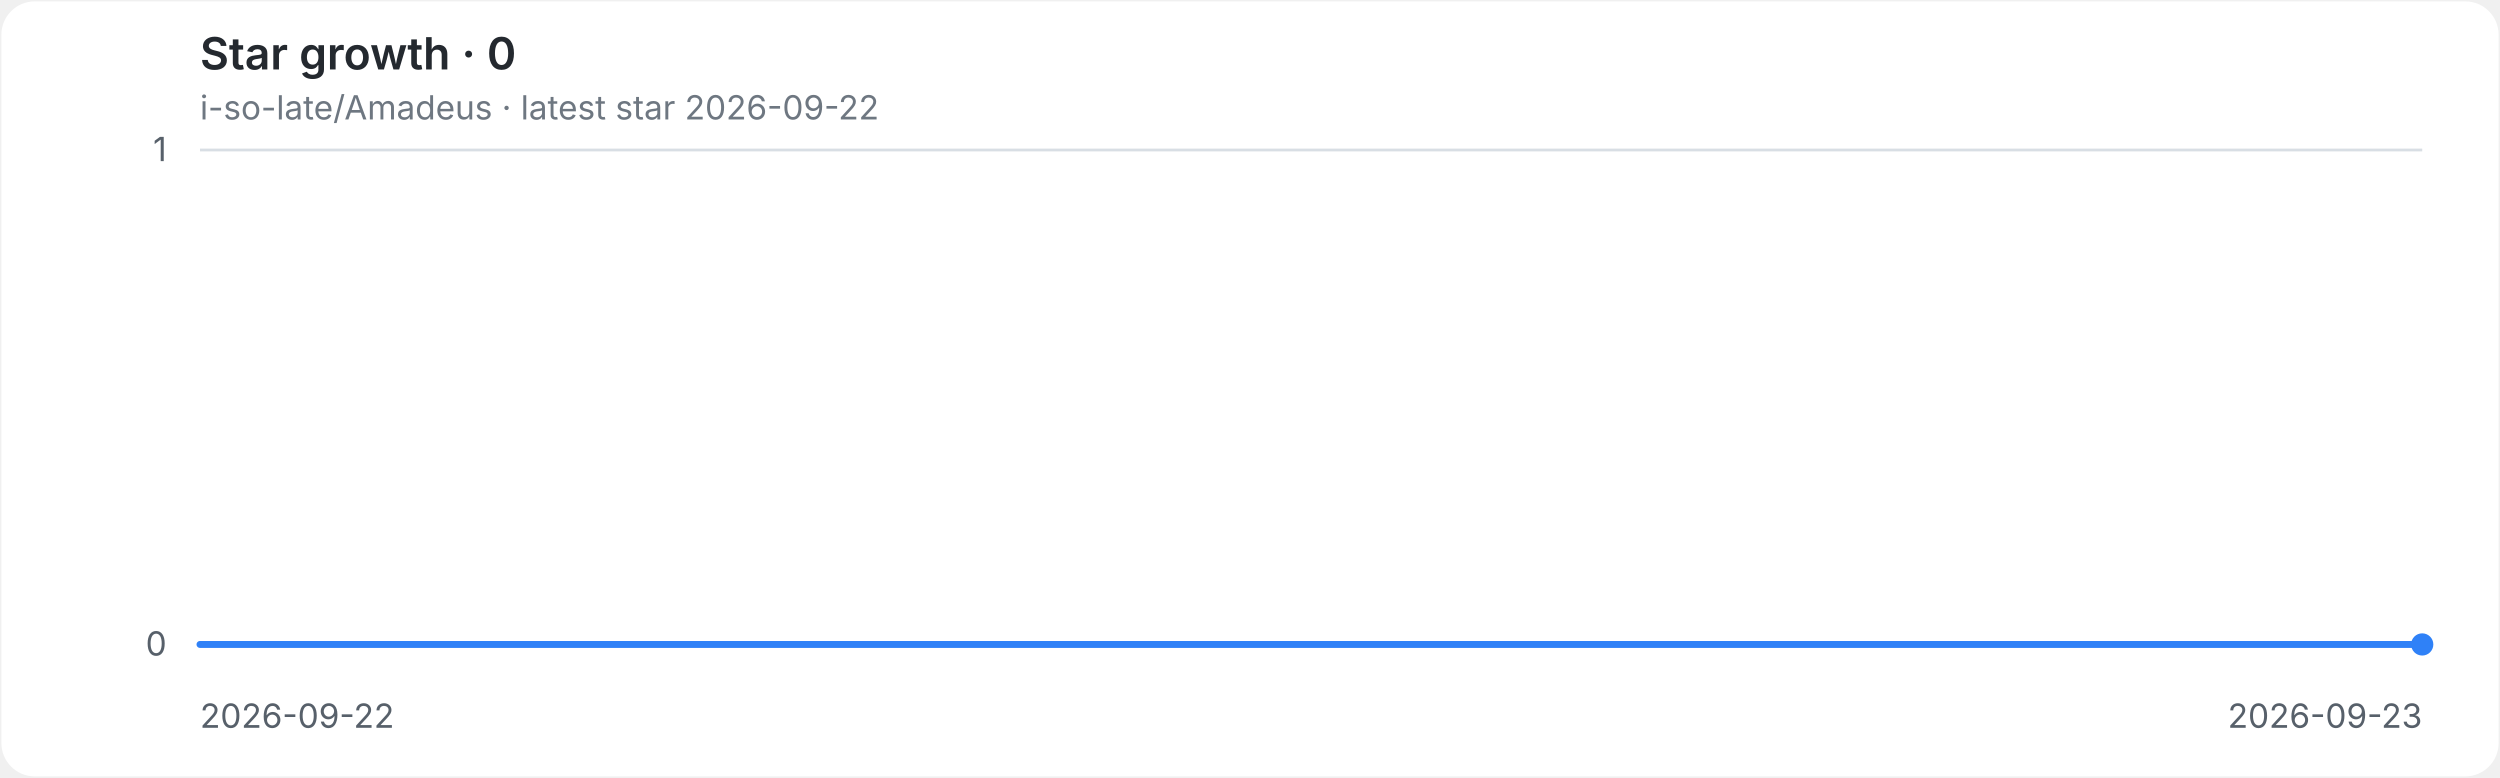
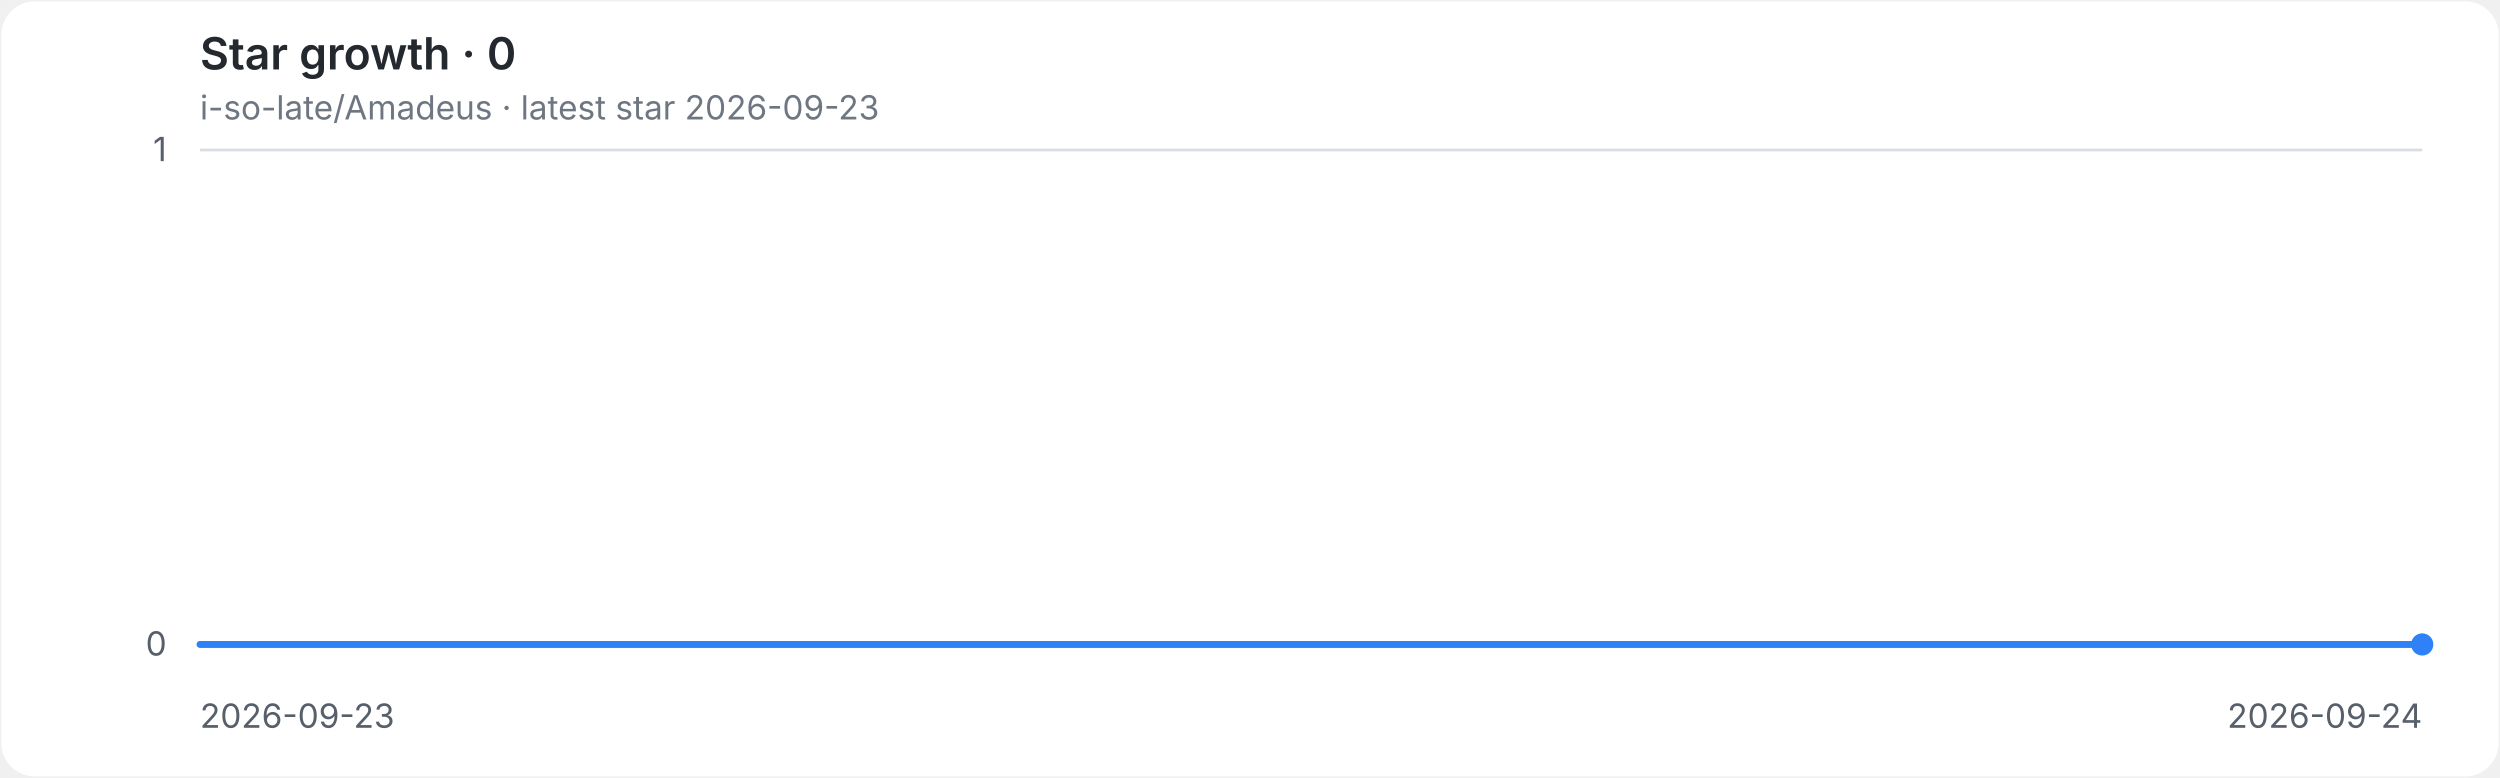
<svg xmlns="http://www.w3.org/2000/svg" role="img" aria-labelledby="title desc" viewBox="0 0 900 280">
  <style>
.background{fill:#ffffff}.grid{stroke:#d8dee4;stroke-width:1}.axis{fill:#57606a;font:12px -apple-system,BlinkMacSystemFont,'Segoe UI',sans-serif}.heading{fill:#24292f;font:600 16px -apple-system,BlinkMacSystemFont,'Segoe UI',sans-serif}.meta{fill:#6e7781;font:12px -apple-system,BlinkMacSystemFont,'Segoe UI',sans-serif}.line{fill:none;stroke:#2f81f7;stroke-width:2.5;stroke-linecap:round;stroke-linejoin:round}.endpoint{fill:#2f81f7}
@media(prefers-color-scheme:dark){.background{fill:#0d1117}.grid{stroke:#30363d}.axis{fill:#8b949e}.heading{fill:#e6edf3}.meta{fill:#8b949e}.line{stroke:#58a6ff}.endpoint{fill:#58a6ff}}
</style>
  <rect class="background" x="0.5" y="0.5" width="899" height="279" rx="12" />
  <text class="heading" x="72" y="25">Star growth · 0</text>
-   <text class="meta" x="72" y="43">i-so-late/Amadeus · latest star 2026-09-22</text>
+   <text class="meta" x="72" y="43">i-so-late/Amadeus · latest star 2026-09-23</text>
  <line class="grid" x1="72" y1="232.0" x2="872" y2="232.0" />
  <text class="axis" x="60" y="236.0" text-anchor="end">0</text>
  <line class="grid" x1="72" y1="54.0" x2="872" y2="54.0" />
  <text class="axis" x="60" y="58.0" text-anchor="end">1</text>
-   <text class="axis" x="72.0" y="262" text-anchor="start">2026-09-22</text>
-   <text class="axis" x="872.0" y="262" text-anchor="end">2026-09-23</text>
+   <text class="axis" x="72.0" y="262" text-anchor="start">2026-09-23</text>
+   <text class="axis" x="872.0" y="262" text-anchor="end">2026-09-24</text>
  <path class="line" d="M 72.0 232.0 H 872.0" />
  <circle class="endpoint" cx="872.0" cy="232.0" r="4" />
</svg>
